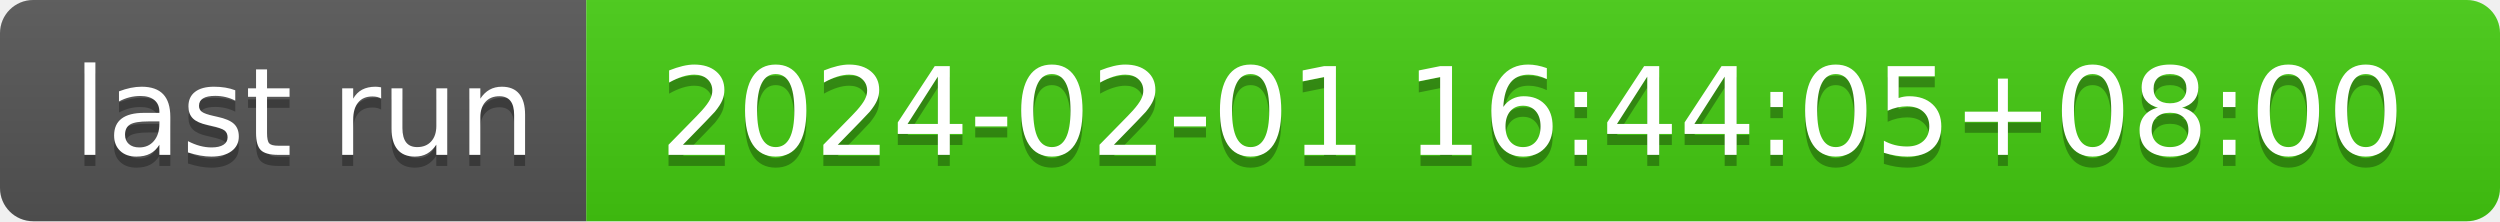
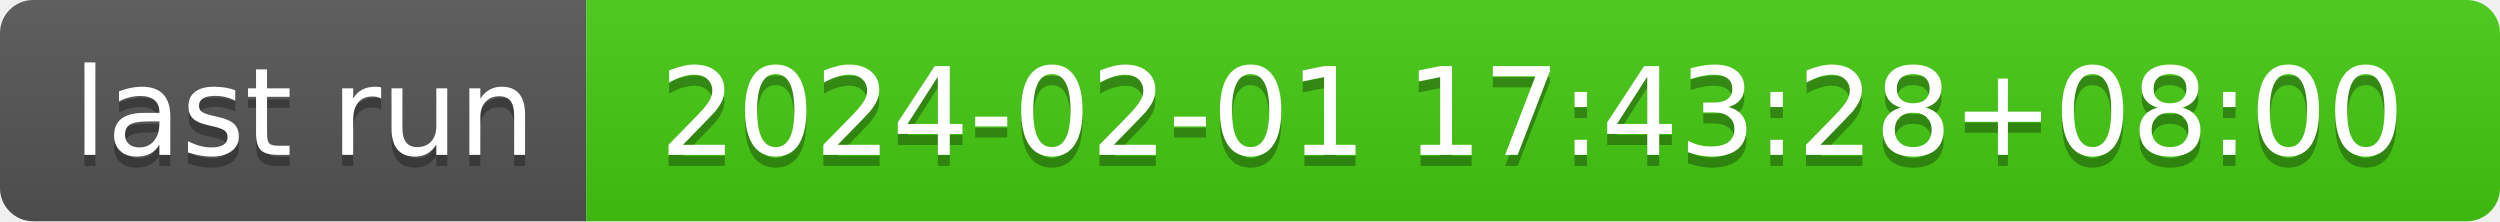
- <svg xmlns="http://www.w3.org/2000/svg" width="226" height="20" role="img" aria-label="last run: 2024-02-01 16:44:05+08:00">
+ <svg xmlns="http://www.w3.org/2000/svg" width="226" height="20" role="img" aria-label="last run: 2024-02-01 17:43:28+08:00">
  <linearGradient id="s" x2="0" y2="100%">
    <stop offset="0" stop-color="#bbb" stop-opacity=".1" />
    <stop offset="1" stop-opacity=".1" />
  </linearGradient>
  <clipPath id="r">
    <rect width="226" height="20" rx="3" fill="#fff" />
  </clipPath>
  <g clip-path="url(#r)">
    <rect width="53" height="20" fill="#555" />
    <rect x="53" width="173" height="20" fill="#4c1" />
    <rect width="226" height="20" fill="url(#s)" />
  </g>
  <g fill="#fff" text-anchor="middle" font-family="Verdana,Geneva,DejaVu Sans,sans-serif" text-rendering="geometricPrecision" font-size="110">
    <text aria-hidden="true" x="275" y="150" fill="#010101" fill-opacity=".3" transform="scale(.1)" textLength="430">last run</text>
    <text x="275" y="140" transform="scale(.1)" fill="#fff" textLength="430">last run</text>
-     <text aria-hidden="true" x="1385" y="150" fill="#010101" fill-opacity=".3" transform="scale(.1)" textLength="1630">2024-02-01 16:44:05+08:00</text>
-     <text x="1385" y="140" transform="scale(.1)" fill="#fff" textLength="1630">2024-02-01 16:44:05+08:00</text>
+     <text aria-hidden="true" x="1385" y="150" fill="#010101" fill-opacity=".3" transform="scale(.1)" textLength="1630">2024-02-01 17:43:28+08:00</text>
+     <text x="1385" y="140" transform="scale(.1)" fill="#fff" textLength="1630">2024-02-01 17:43:28+08:00</text>
  </g>
</svg>
